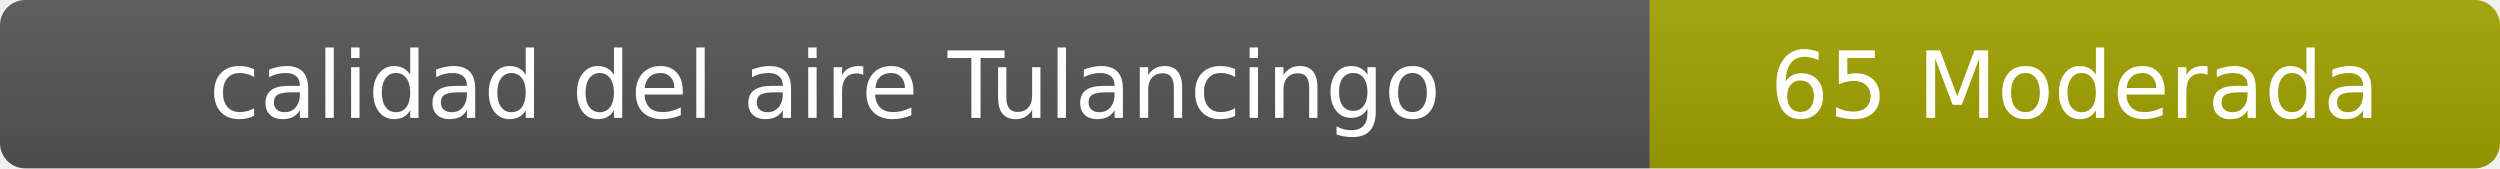
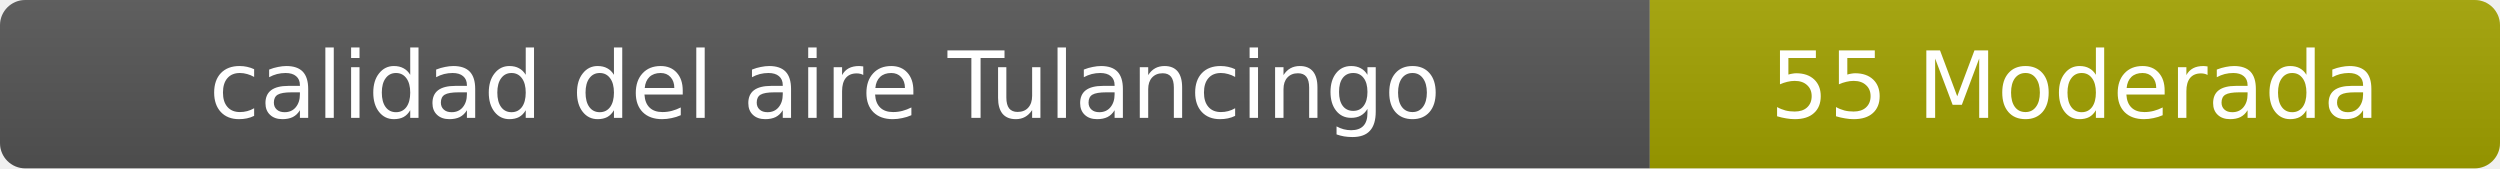
- <svg xmlns="http://www.w3.org/2000/svg" width="297" height="20" role="img" aria-label="calidad del aire: 65 Moderada">
+ <svg xmlns="http://www.w3.org/2000/svg" width="297" height="20" role="img" aria-label="calidad del aire: 55 Moderada">
  <linearGradient id="s" x2="0" y2="100%">
    <stop offset="0" stop-color="#bbb" stop-opacity=".1" />
    <stop offset="1" stop-opacity=".1" />
  </linearGradient>
  <clipPath id="r">
    <rect width="297" height="20" rx="3" fill="#fff" />
  </clipPath>
  <g clip-path="url(#r)">
    <rect width="196" height="20" fill="#555" />
    <rect x="196" width="101" height="20" fill="#a3a300" />
    <rect width="297" height="20" fill="url(#s)" />
  </g>
  <g fill="#fff" text-anchor="middle" font-family="Verdana,Geneva,DejaVu Sans,sans-serif" font-size="11">
    <text x="98" y="14">calidad del aire Tulancingo</text>
-     <text x="246.5" y="14">65 Moderada</text>
+     <text x="246.5" y="14">55 Moderada</text>
  </g>
</svg>
